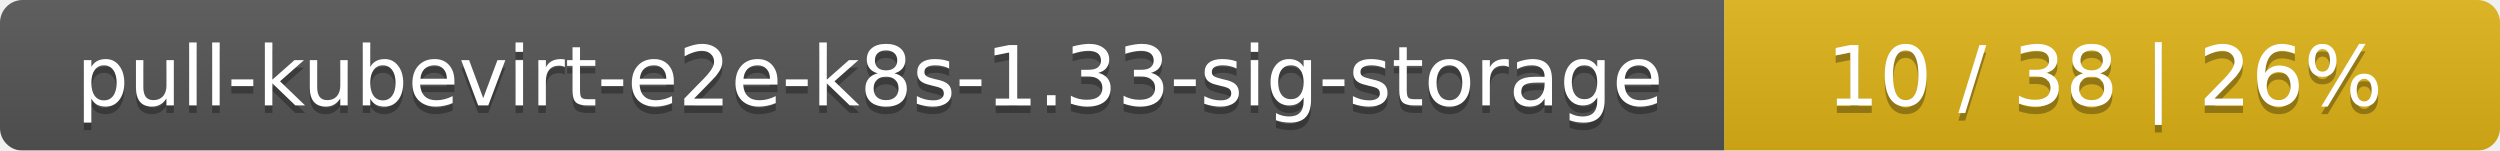
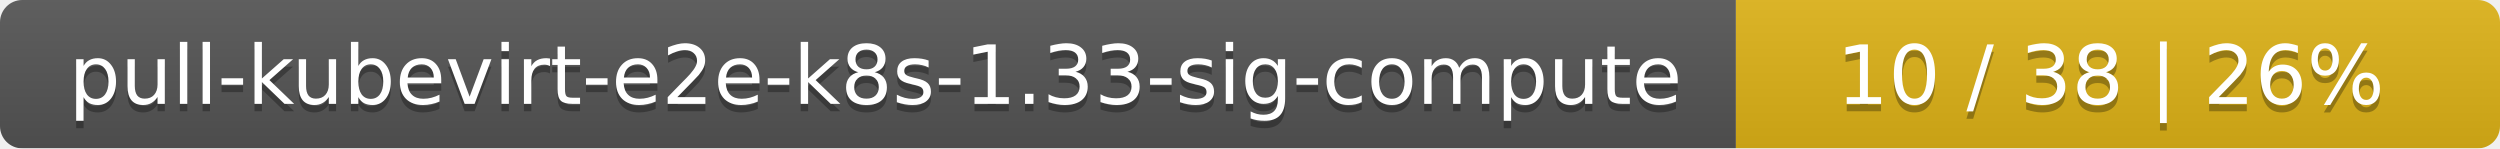
- <svg xmlns="http://www.w3.org/2000/svg" width="332" height="20">
+ <svg xmlns="http://www.w3.org/2000/svg" width="337" height="20">
  <linearGradient id="smooth" x2="0" y2="100%">
    <stop offset="0" stop-color="#bbb" stop-opacity=".1" />
    <stop offset="1" stop-opacity=".1" />
  </linearGradient>
  <mask id="round">
-     <rect width="332" height="20" rx="3" fill="#fff" />
+     <rect width="337" height="20" rx="3" fill="#fff" />
  </mask>
  <g mask="url(#round)">
-     <rect width="229" height="20" fill="#555" />
-     <rect x="229" width="103" height="20" fill="#dfb317" />
-     <rect width="332" height="20" fill="url(#smooth)" />
+     <rect width="234" height="20" fill="#555" />
+     <rect x="234" width="103" height="20" fill="#dfb317" />
+     <rect width="337" height="20" fill="url(#smooth)" />
  </g>
  <g fill="#fff" text-anchor="middle" font-family="DejaVu Sans,Verdana,Geneva,sans-serif" font-size="11">
-     <text x="115.5" y="15" fill="#010101" fill-opacity=".3">pull-kubevirt-e2e-k8s-1.33-sig-storage</text>
-     <text x="115.5" y="14">pull-kubevirt-e2e-k8s-1.33-sig-storage</text>
-     <text x="279.5" y="15" fill="#010101" fill-opacity=".3">10 / 38    |    26%</text>
-     <text x="279.5" y="14">10 / 38    |    26%</text>
+     <text x="118" y="15" fill="#010101" fill-opacity=".3">pull-kubevirt-e2e-k8s-1.33-sig-compute</text>
+     <text x="118" y="14">pull-kubevirt-e2e-k8s-1.33-sig-compute</text>
+     <text x="284.5" y="15" fill="#010101" fill-opacity=".3">10 / 38    |    26%</text>
+     <text x="284.5" y="14">10 / 38    |    26%</text>
  </g>
</svg>
